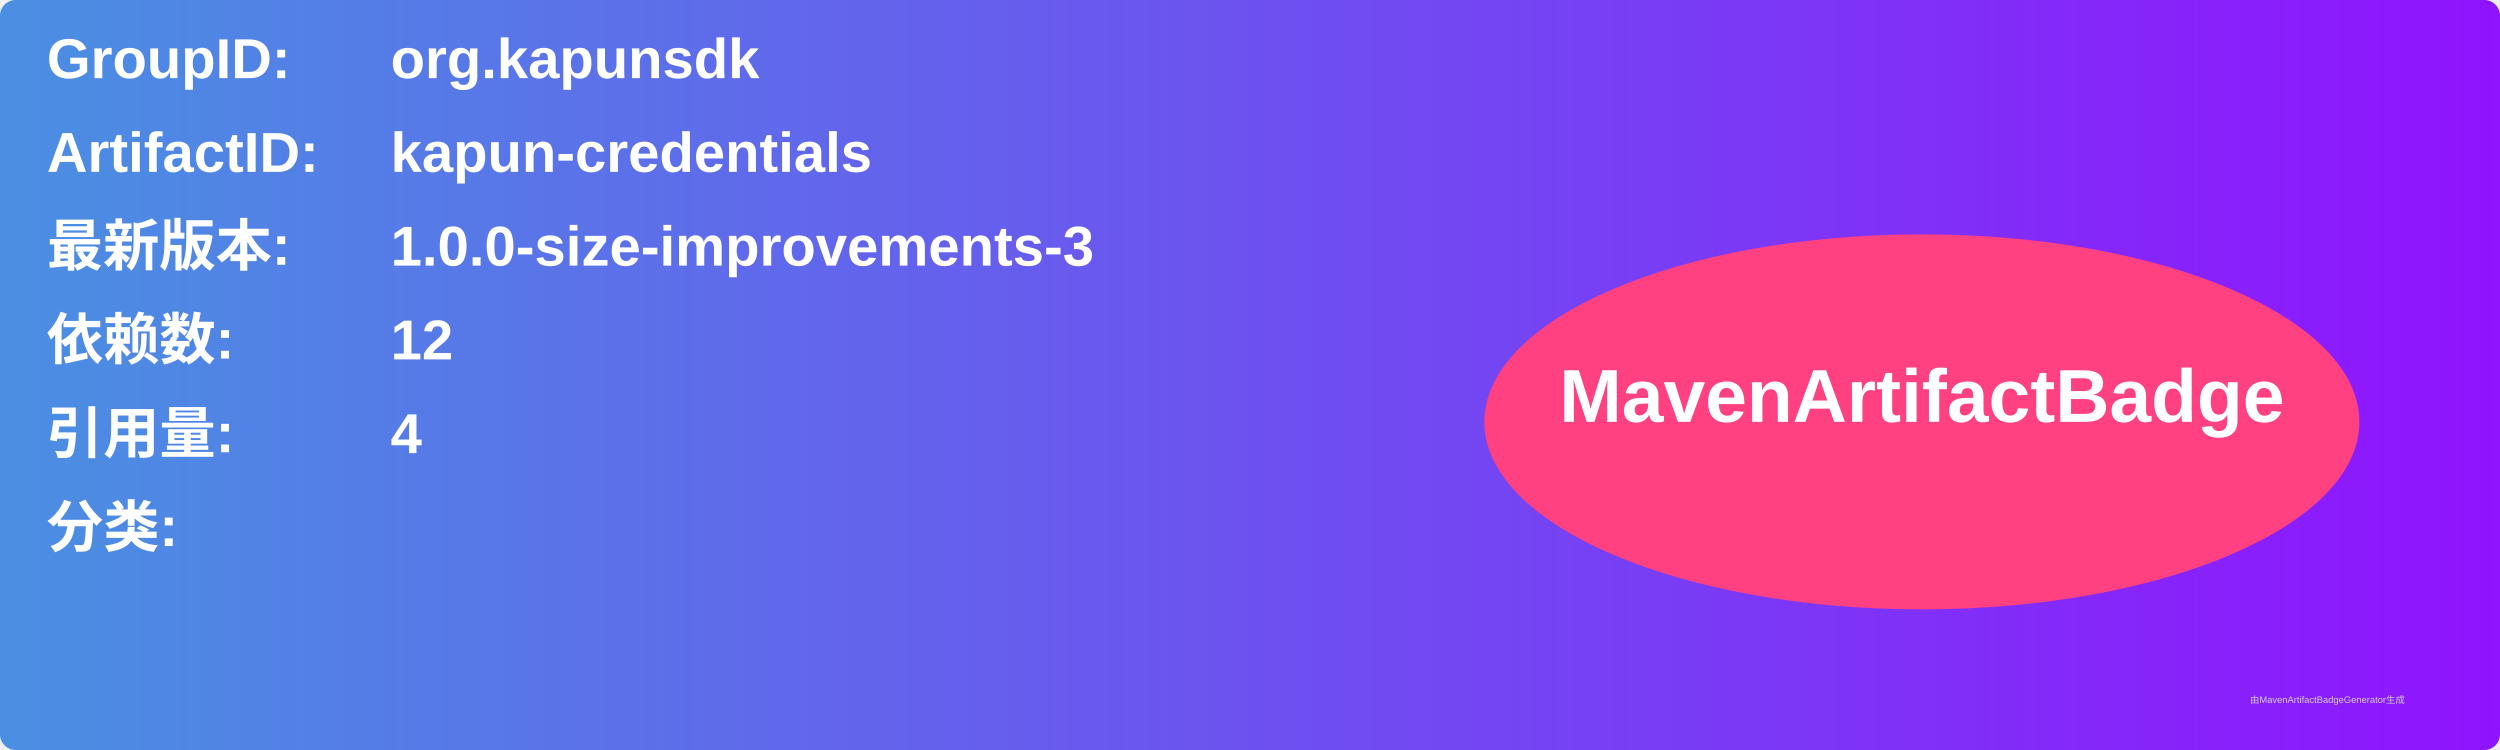
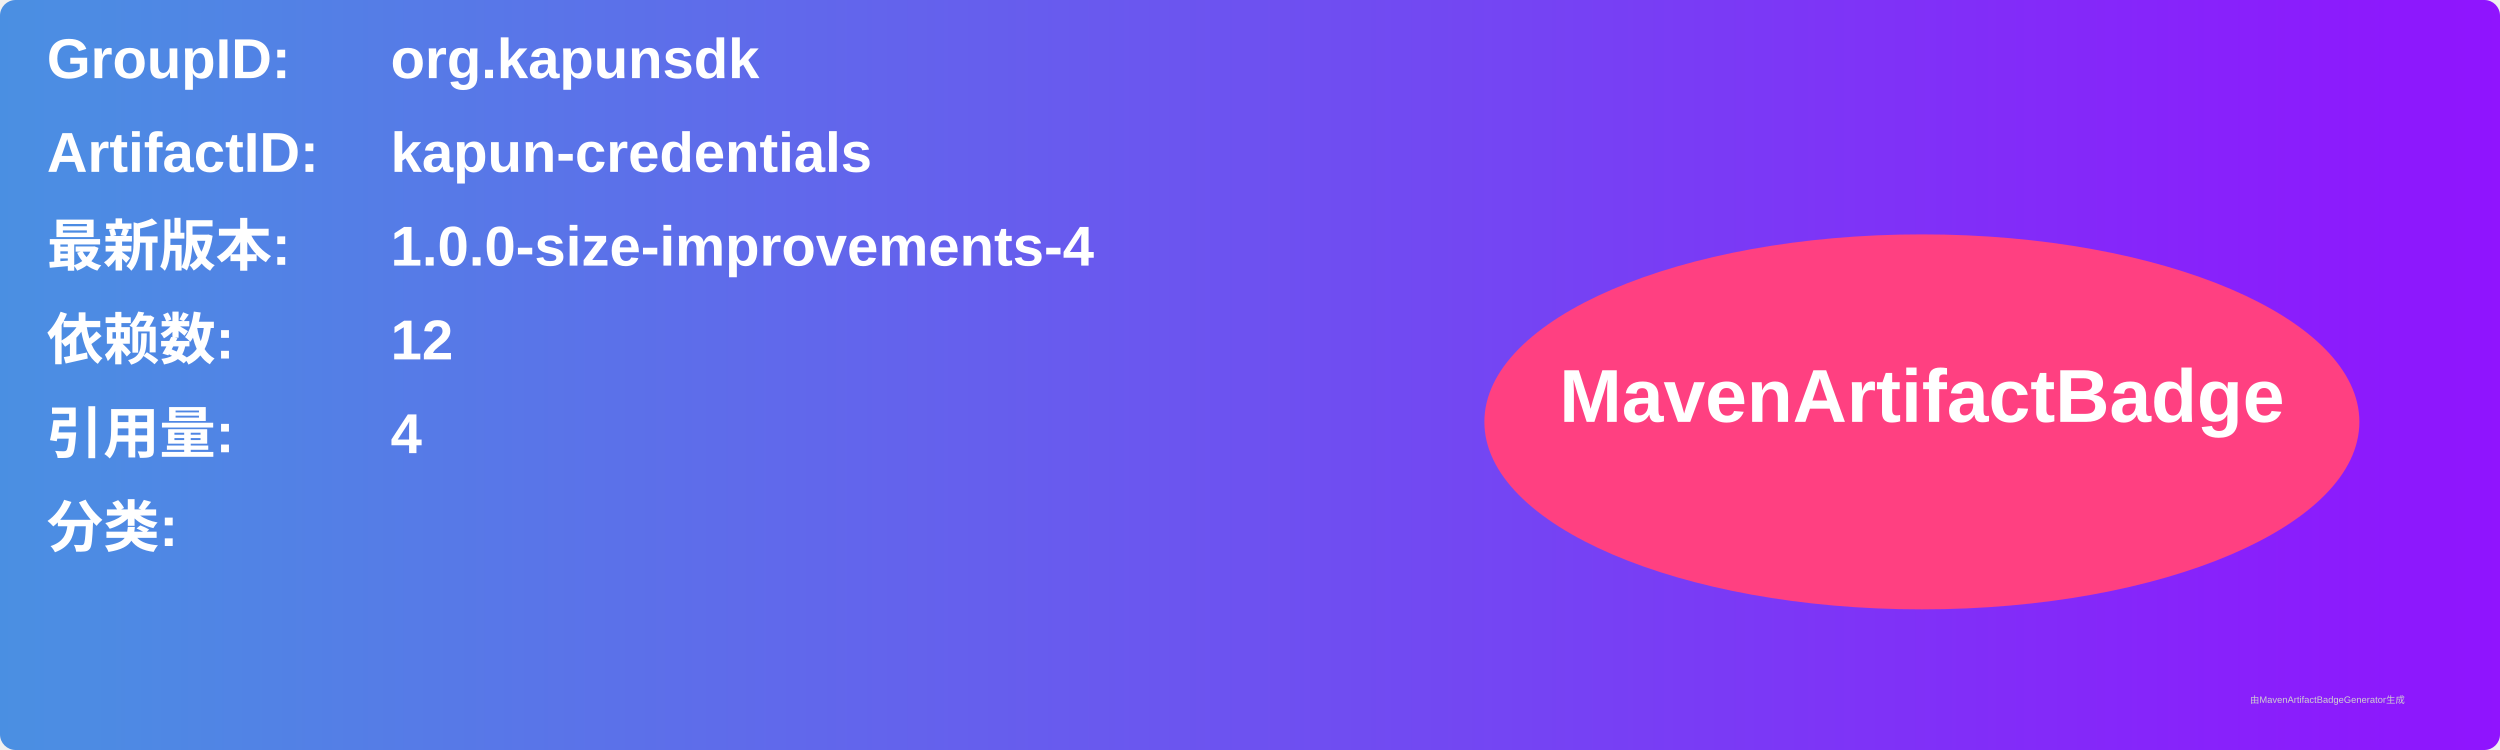
<svg xmlns="http://www.w3.org/2000/svg" width="800" height="240" viewBox="0 0 800 240">
  <linearGradient id="grad" x1="0%" y1="0%" x2="100%" y2="0%">
    <stop offset="0%" stop-color="#4a90e2" />
    <stop offset="100%" stop-color="#9013fe" />
  </linearGradient>
  <rect width="100%" height="100%" rx="5" ry="5" fill="url(#grad)" />
  <g transform="translate(15, 15)">
    <text x="0" y="10" font-family="Arial" font-size="18" fill="white" font-weight="bold" width="260">GroupID:</text>
    <text x="110" y="10" font-family="Arial" font-size="18" fill="white" font-weight="bold" width="460">org.kapunsdk</text>
    <text x="0" y="40" font-family="Arial" font-size="18" fill="white" font-weight="bold" width="260">ArtifactID:</text>
    <text x="110" y="40" font-family="Arial" font-size="18" fill="white" font-weight="bold" width="460">kapun-credentials</text>
    <text x="0" y="70" font-family="Arial" font-size="18" fill="white" font-weight="bold">最新版本:</text>
    <text x="110" y="70" font-family="Arial" font-size="18" fill="white" font-weight="bold">
-       <tspan font-weight="bold">1.0.0-size-improvements-3</tspan>
+       <tspan font-weight="bold">1.0.0-size-improvements-4</tspan>
    </text>
    <text x="0" y="100" font-family="Arial" font-size="18" fill="white" font-weight="bold">依赖数: </text>
    <text x="110" y="100" font-family="Arial" font-size="18" fill="white">
      <tspan font-weight="bold">12</tspan>
    </text>
    <text x="0" y="130" font-family="Arial" font-size="18" fill="white" font-weight="bold">引用量: </text>
    <text x="110" y="130" font-family="Arial" font-size="18" fill="white">
      <tspan font-weight="bold">4</tspan>
    </text>
    <text x="0" y="160" font-family="Arial" font-size="18" fill="white" font-weight="bold">分类:</text>
    <text x="10" y="190" font-family="Arial" font-size="10" fill="white">
      <tspan font-weight="bold" />
    </text>
    <ellipse cx="600" cy="120" rx="140" ry="60" fill="#ff4081" />
    <text x="600" y="120" text-anchor="middle" font-family="Arial" font-size="24" fill="white" font-weight="bold">MavenArtifactBadge</text>
  </g>
  <text x="720" y="225" font-family="Arial" font-size="3" fill="#d0d0d0">由MavenArtifactBadgeGenerator生成</text>
</svg>
